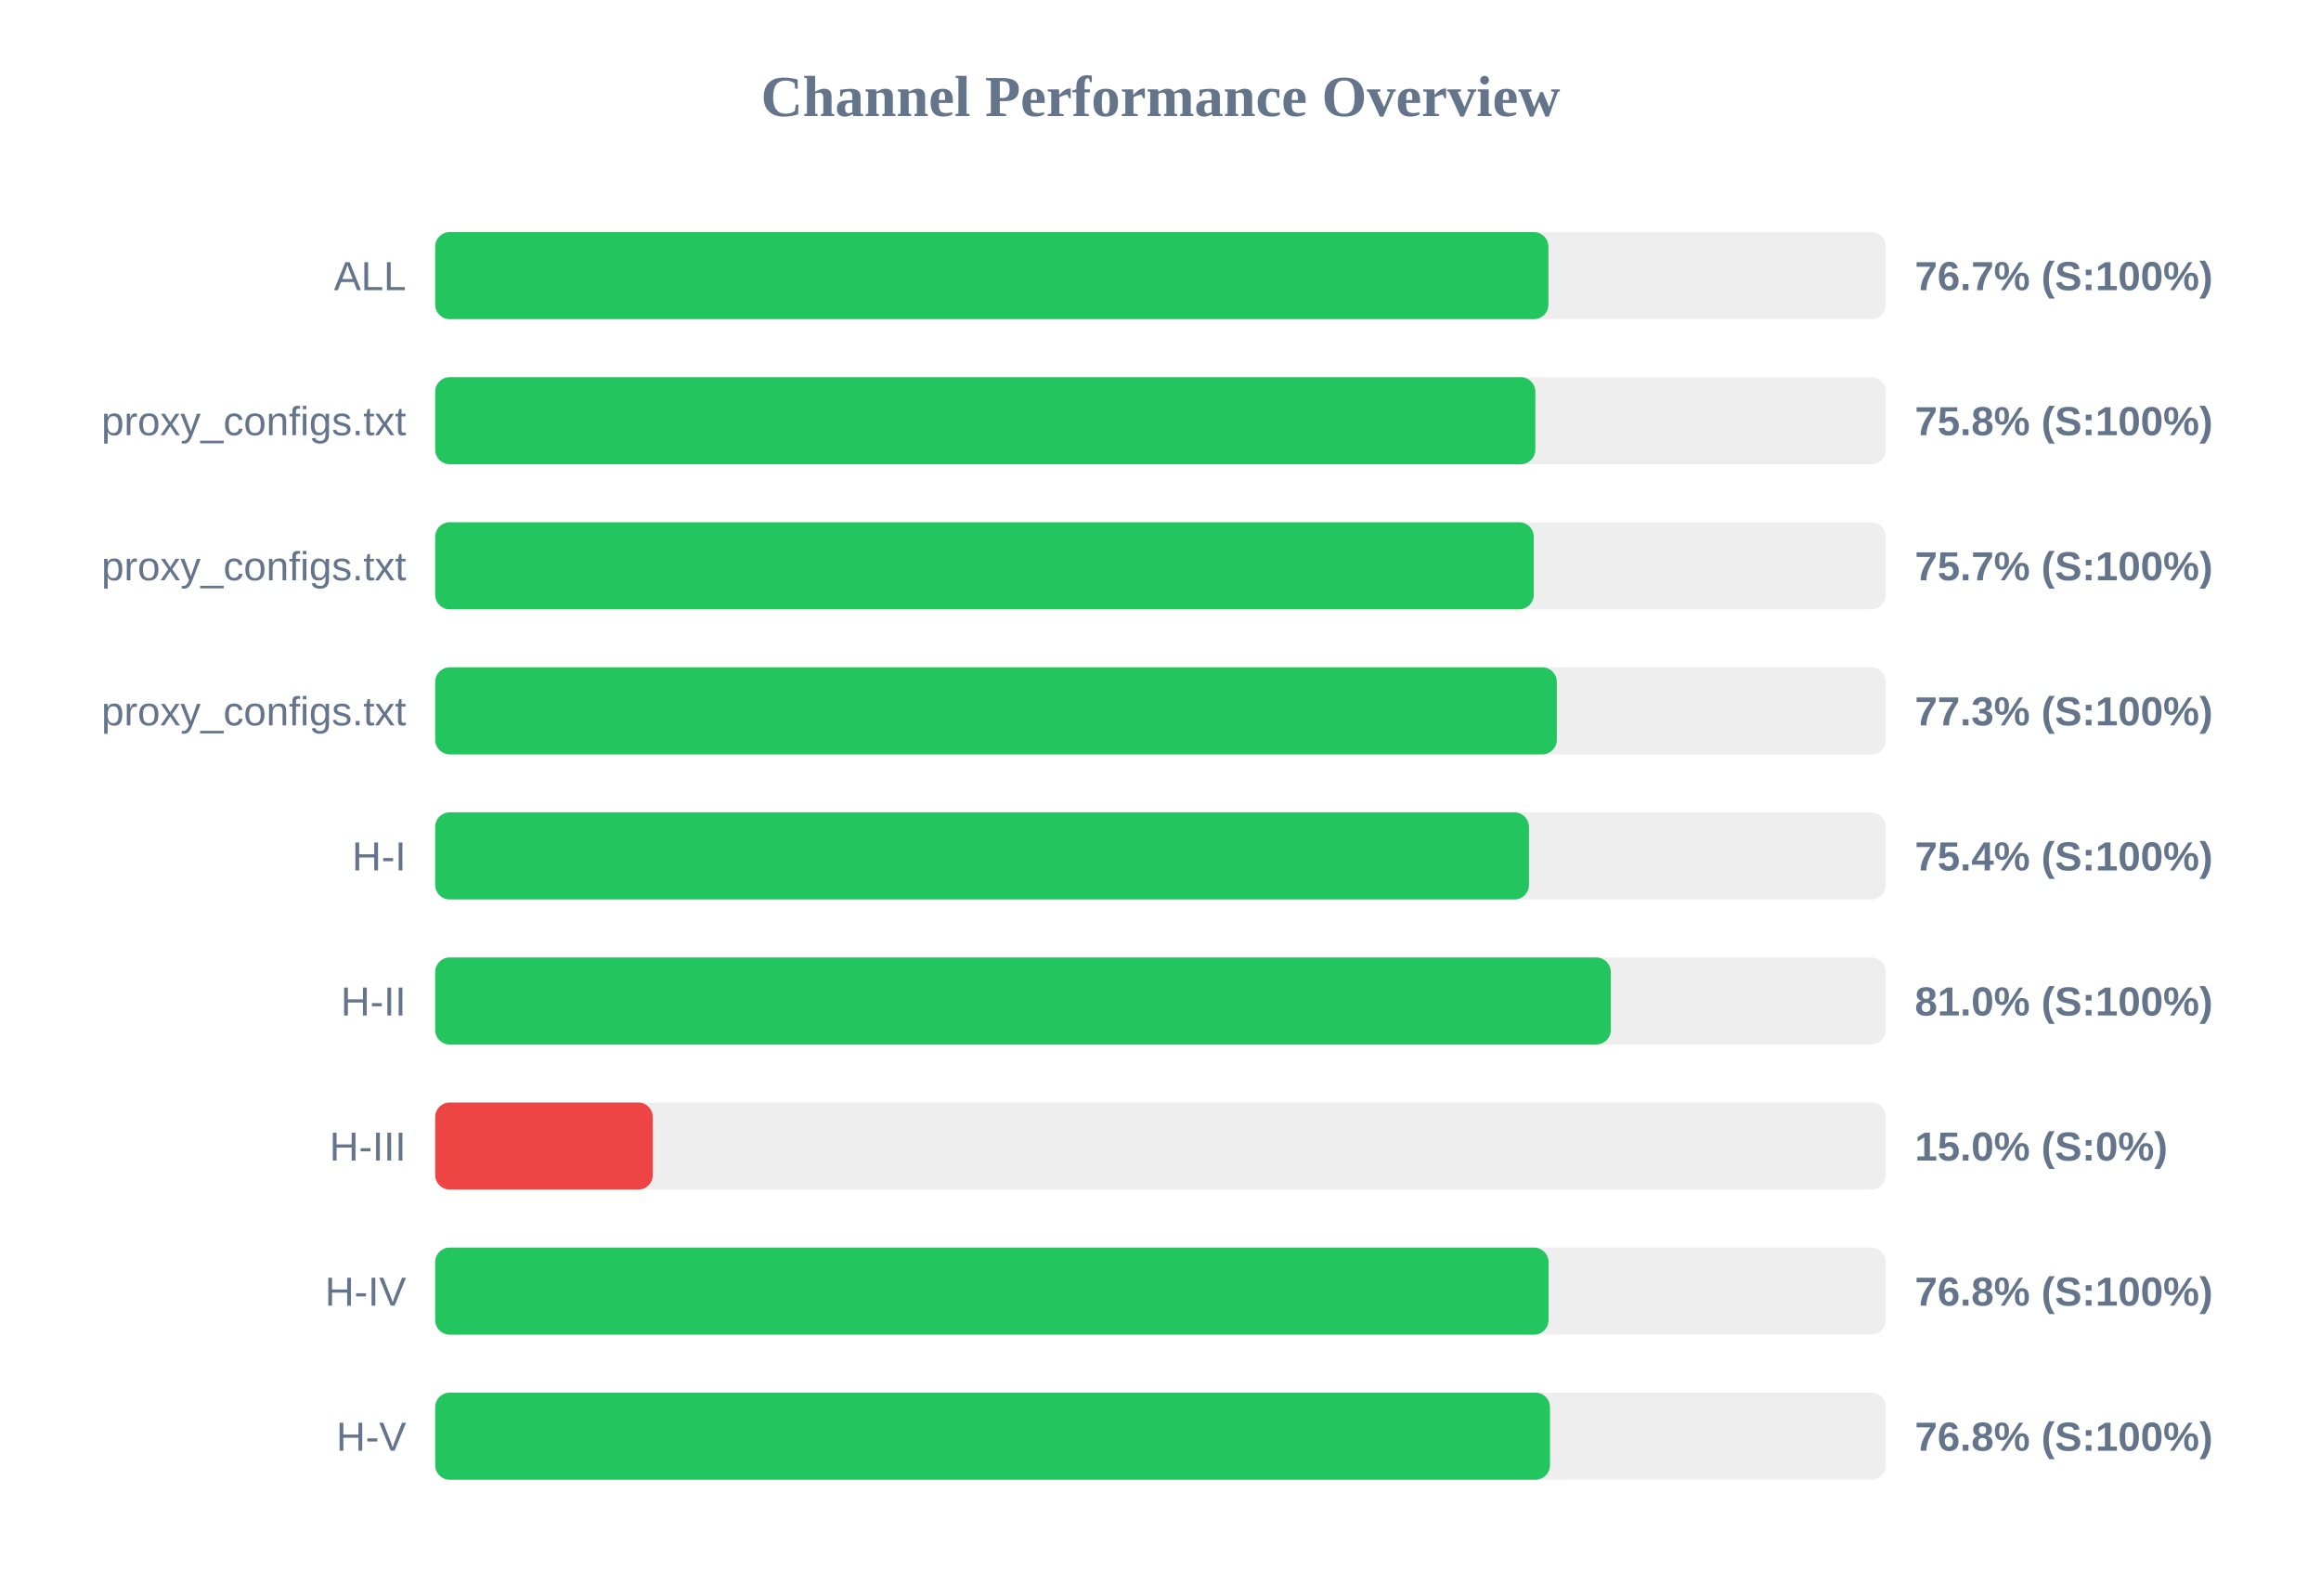
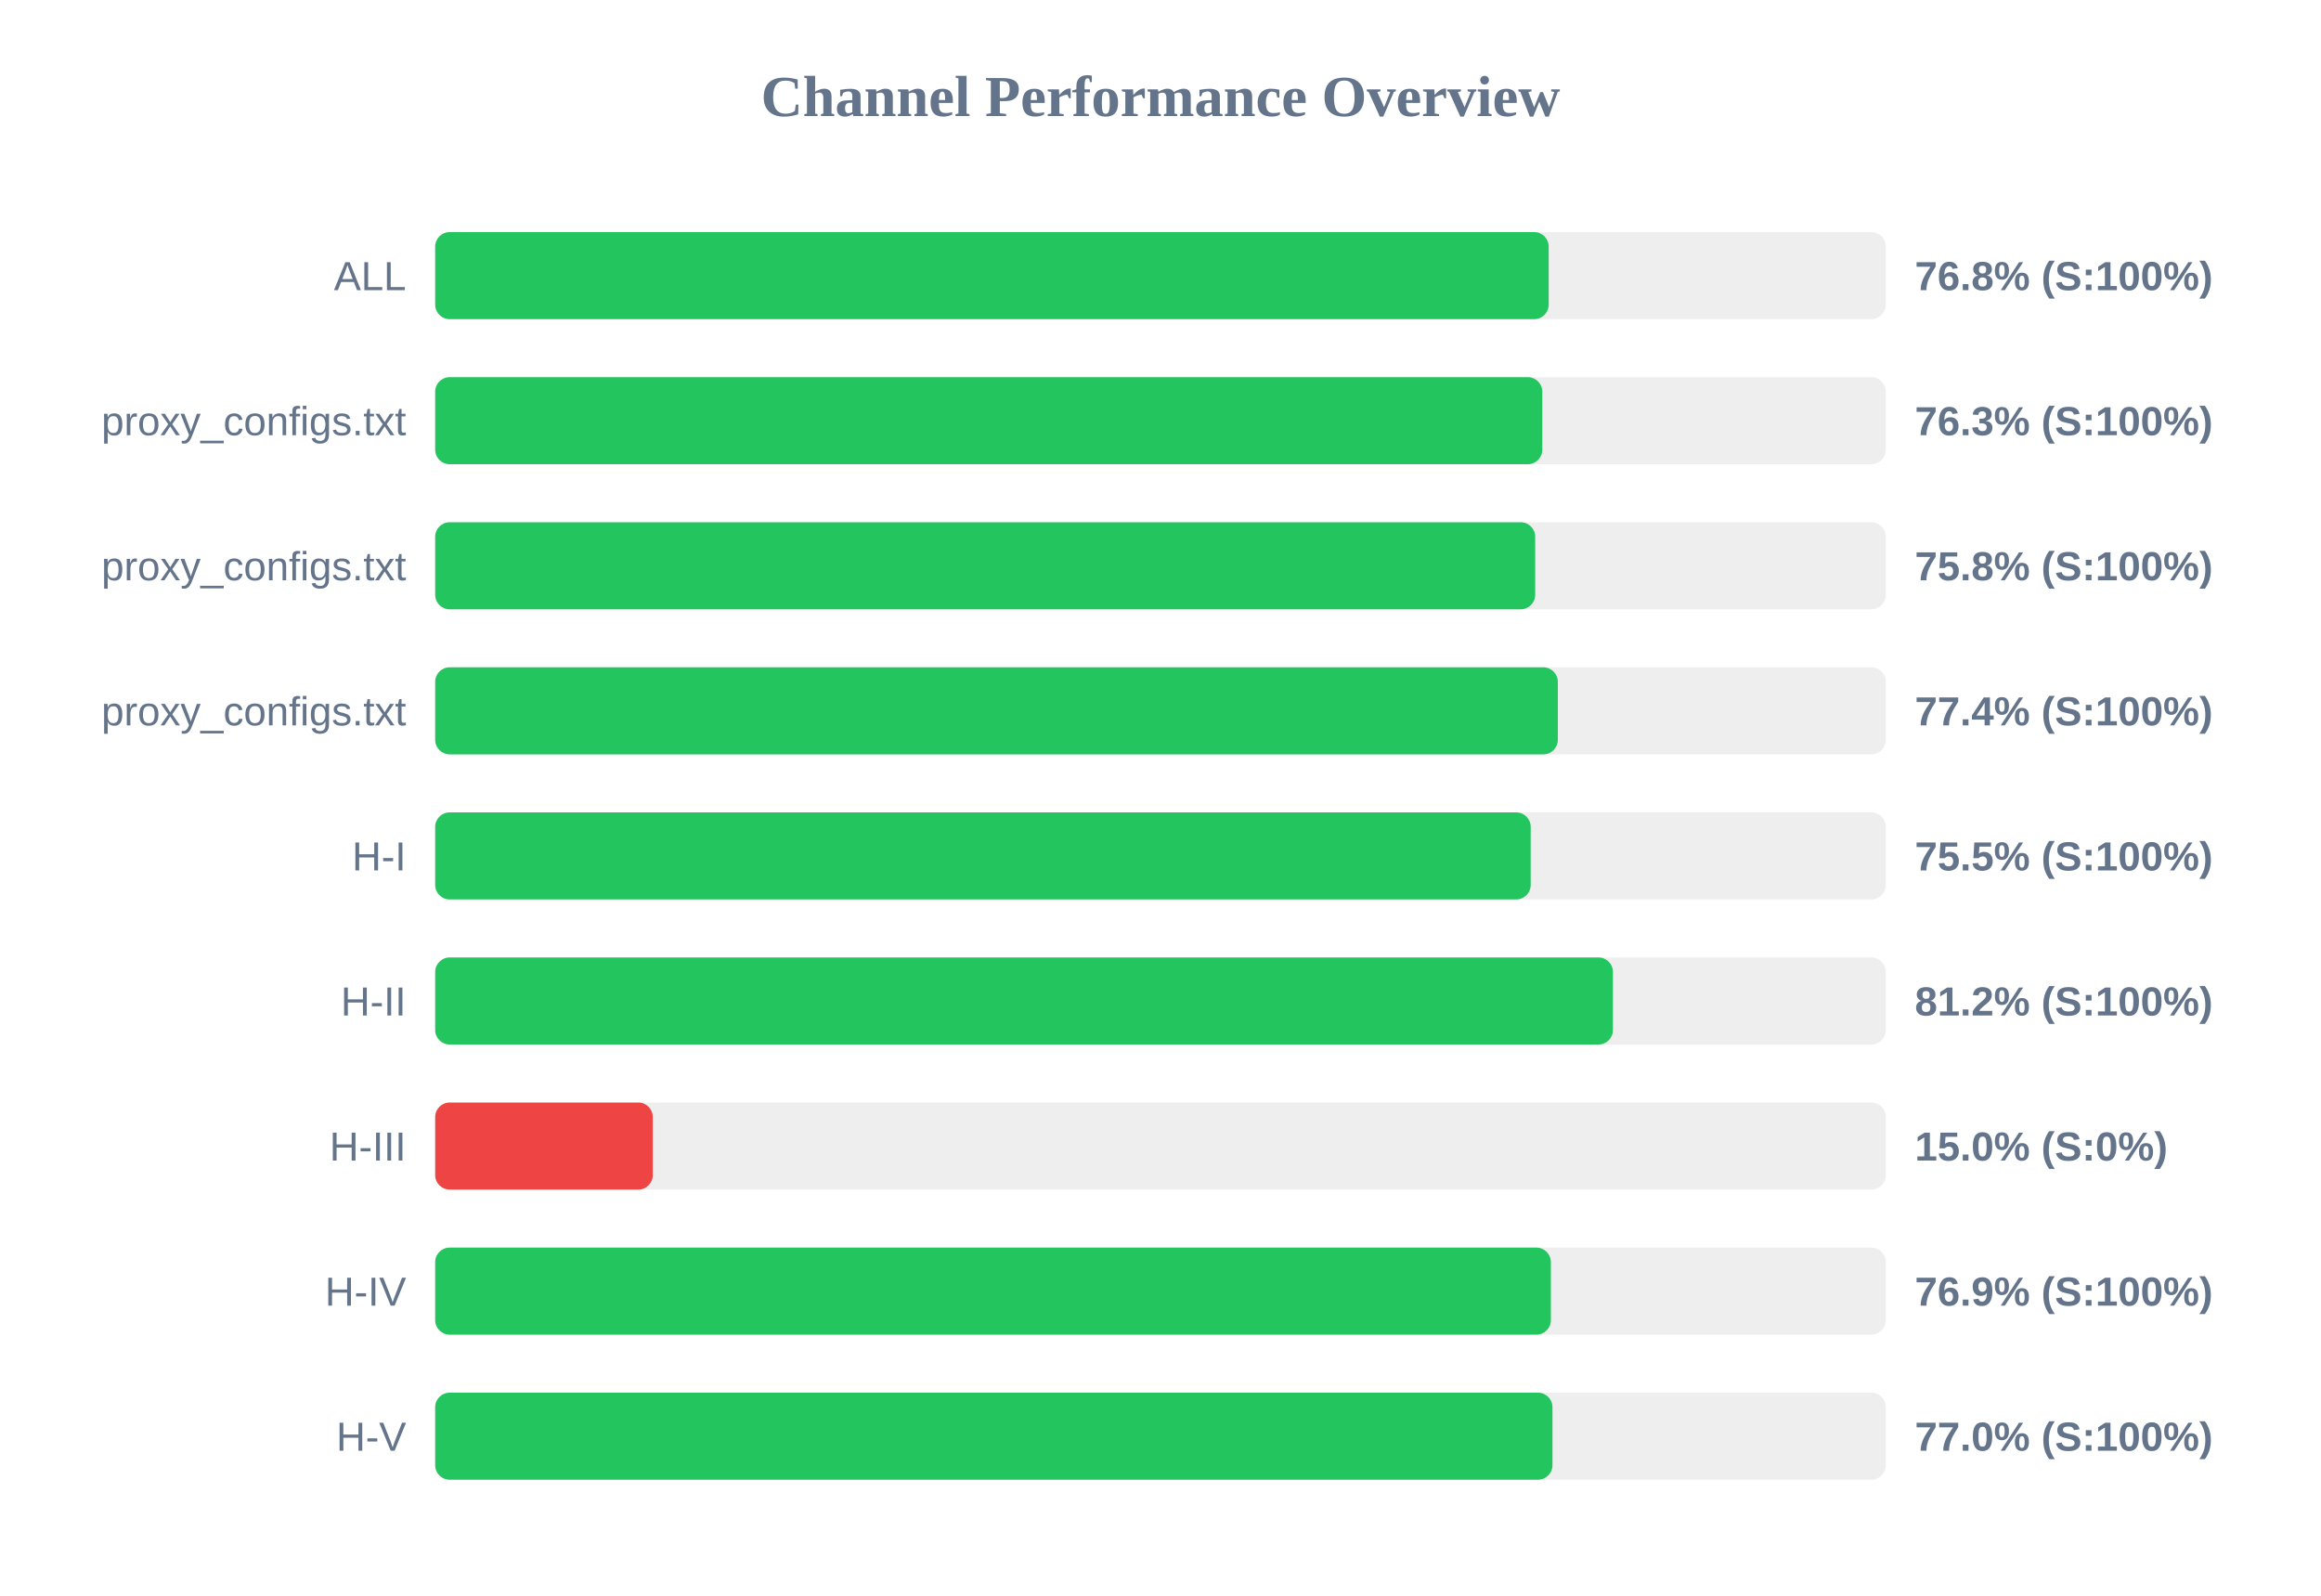
<svg xmlns="http://www.w3.org/2000/svg" width="800" height="550" version="1.1">
  <style>
        .row { font: 14px Arial; fill: #64748b; }
        .score { font: bold 14px Arial; fill: #64748b; }
    </style>
  <text x="400" y="40" text-anchor="middle" font-size="20px" font-weight="bold" fill="#64748b">Channel Performance Overview</text>
  <rect x="150" y="80" width="500" height="30" fill="#eee" rx="5" />
-   <rect x="150" y="80" width="383.7" height="30" fill="#22c55e" rx="5" />
+   <rect x="150" y="80" width="383.8" height="30" fill="#22c55e" rx="5" />
  <text x="140" y="100" text-anchor="end" class="row">ALL</text>
-   <text x="660" y="100" text-anchor="start" class="score">76.7% (S:100%)</text>
+   <text x="660" y="100" text-anchor="start" class="score">76.8% (S:100%)</text>
  <rect x="150" y="130" width="500" height="30" fill="#eee" rx="5" />
-   <rect x="150" y="130" width="379.2" height="30" fill="#22c55e" rx="5" />
+   <rect x="150" y="130" width="381.6" height="30" fill="#22c55e" rx="5" />
  <text x="140" y="150" text-anchor="end" class="row">proxy_configs.txt</text>
-   <text x="660" y="150" text-anchor="start" class="score">75.8% (S:100%)</text>
+   <text x="660" y="150" text-anchor="start" class="score">76.3% (S:100%)</text>
  <rect x="150" y="180" width="500" height="30" fill="#eee" rx="5" />
-   <rect x="150" y="180" width="378.65" height="30" fill="#22c55e" rx="5" />
+   <rect x="150" y="180" width="379.15" height="30" fill="#22c55e" rx="5" />
  <text x="140" y="200" text-anchor="end" class="row">proxy_configs.txt</text>
-   <text x="660" y="200" text-anchor="start" class="score">75.7% (S:100%)</text>
+   <text x="660" y="200" text-anchor="start" class="score">75.8% (S:100%)</text>
  <rect x="150" y="230" width="500" height="30" fill="#eee" rx="5" />
-   <rect x="150" y="230" width="386.6" height="30" fill="#22c55e" rx="5" />
+   <rect x="150" y="230" width="386.95" height="30" fill="#22c55e" rx="5" />
  <text x="140" y="250" text-anchor="end" class="row">proxy_configs.txt</text>
-   <text x="660" y="250" text-anchor="start" class="score">77.3% (S:100%)</text>
+   <text x="660" y="250" text-anchor="start" class="score">77.4% (S:100%)</text>
  <rect x="150" y="280" width="500" height="30" fill="#eee" rx="5" />
-   <rect x="150" y="280" width="377.0" height="30" fill="#22c55e" rx="5" />
+   <rect x="150" y="280" width="377.6" height="30" fill="#22c55e" rx="5" />
  <text x="140" y="300" text-anchor="end" class="row">H-I</text>
-   <text x="660" y="300" text-anchor="start" class="score">75.4% (S:100%)</text>
+   <text x="660" y="300" text-anchor="start" class="score">75.5% (S:100%)</text>
  <rect x="150" y="330" width="500" height="30" fill="#eee" rx="5" />
-   <rect x="150" y="330" width="405.2" height="30" fill="#22c55e" rx="5" />
+   <rect x="150" y="330" width="405.95" height="30" fill="#22c55e" rx="5" />
  <text x="140" y="350" text-anchor="end" class="row">H-II</text>
-   <text x="660" y="350" text-anchor="start" class="score">81.0% (S:100%)</text>
+   <text x="660" y="350" text-anchor="start" class="score">81.2% (S:100%)</text>
  <rect x="150" y="380" width="500" height="30" fill="#eee" rx="5" />
  <rect x="150" y="380" width="75.0" height="30" fill="#ef4444" rx="5" />
  <text x="140" y="400" text-anchor="end" class="row">H-III</text>
  <text x="660" y="400" text-anchor="start" class="score">15.0% (S:0%)</text>
  <rect x="150" y="430" width="500" height="30" fill="#eee" rx="5" />
-   <rect x="150" y="430" width="383.75" height="30" fill="#22c55e" rx="5" />
+   <rect x="150" y="430" width="384.55" height="30" fill="#22c55e" rx="5" />
  <text x="140" y="450" text-anchor="end" class="row">H-IV</text>
-   <text x="660" y="450" text-anchor="start" class="score">76.8% (S:100%)</text>
+   <text x="660" y="450" text-anchor="start" class="score">76.9% (S:100%)</text>
  <rect x="150" y="480" width="500" height="30" fill="#eee" rx="5" />
-   <rect x="150" y="480" width="384.25" height="30" fill="#22c55e" rx="5" />
+   <rect x="150" y="480" width="385.1" height="30" fill="#22c55e" rx="5" />
  <text x="140" y="500" text-anchor="end" class="row">H-V</text>
-   <text x="660" y="500" text-anchor="start" class="score">76.8% (S:100%)</text>
+   <text x="660" y="500" text-anchor="start" class="score">77.0% (S:100%)</text>
</svg>
